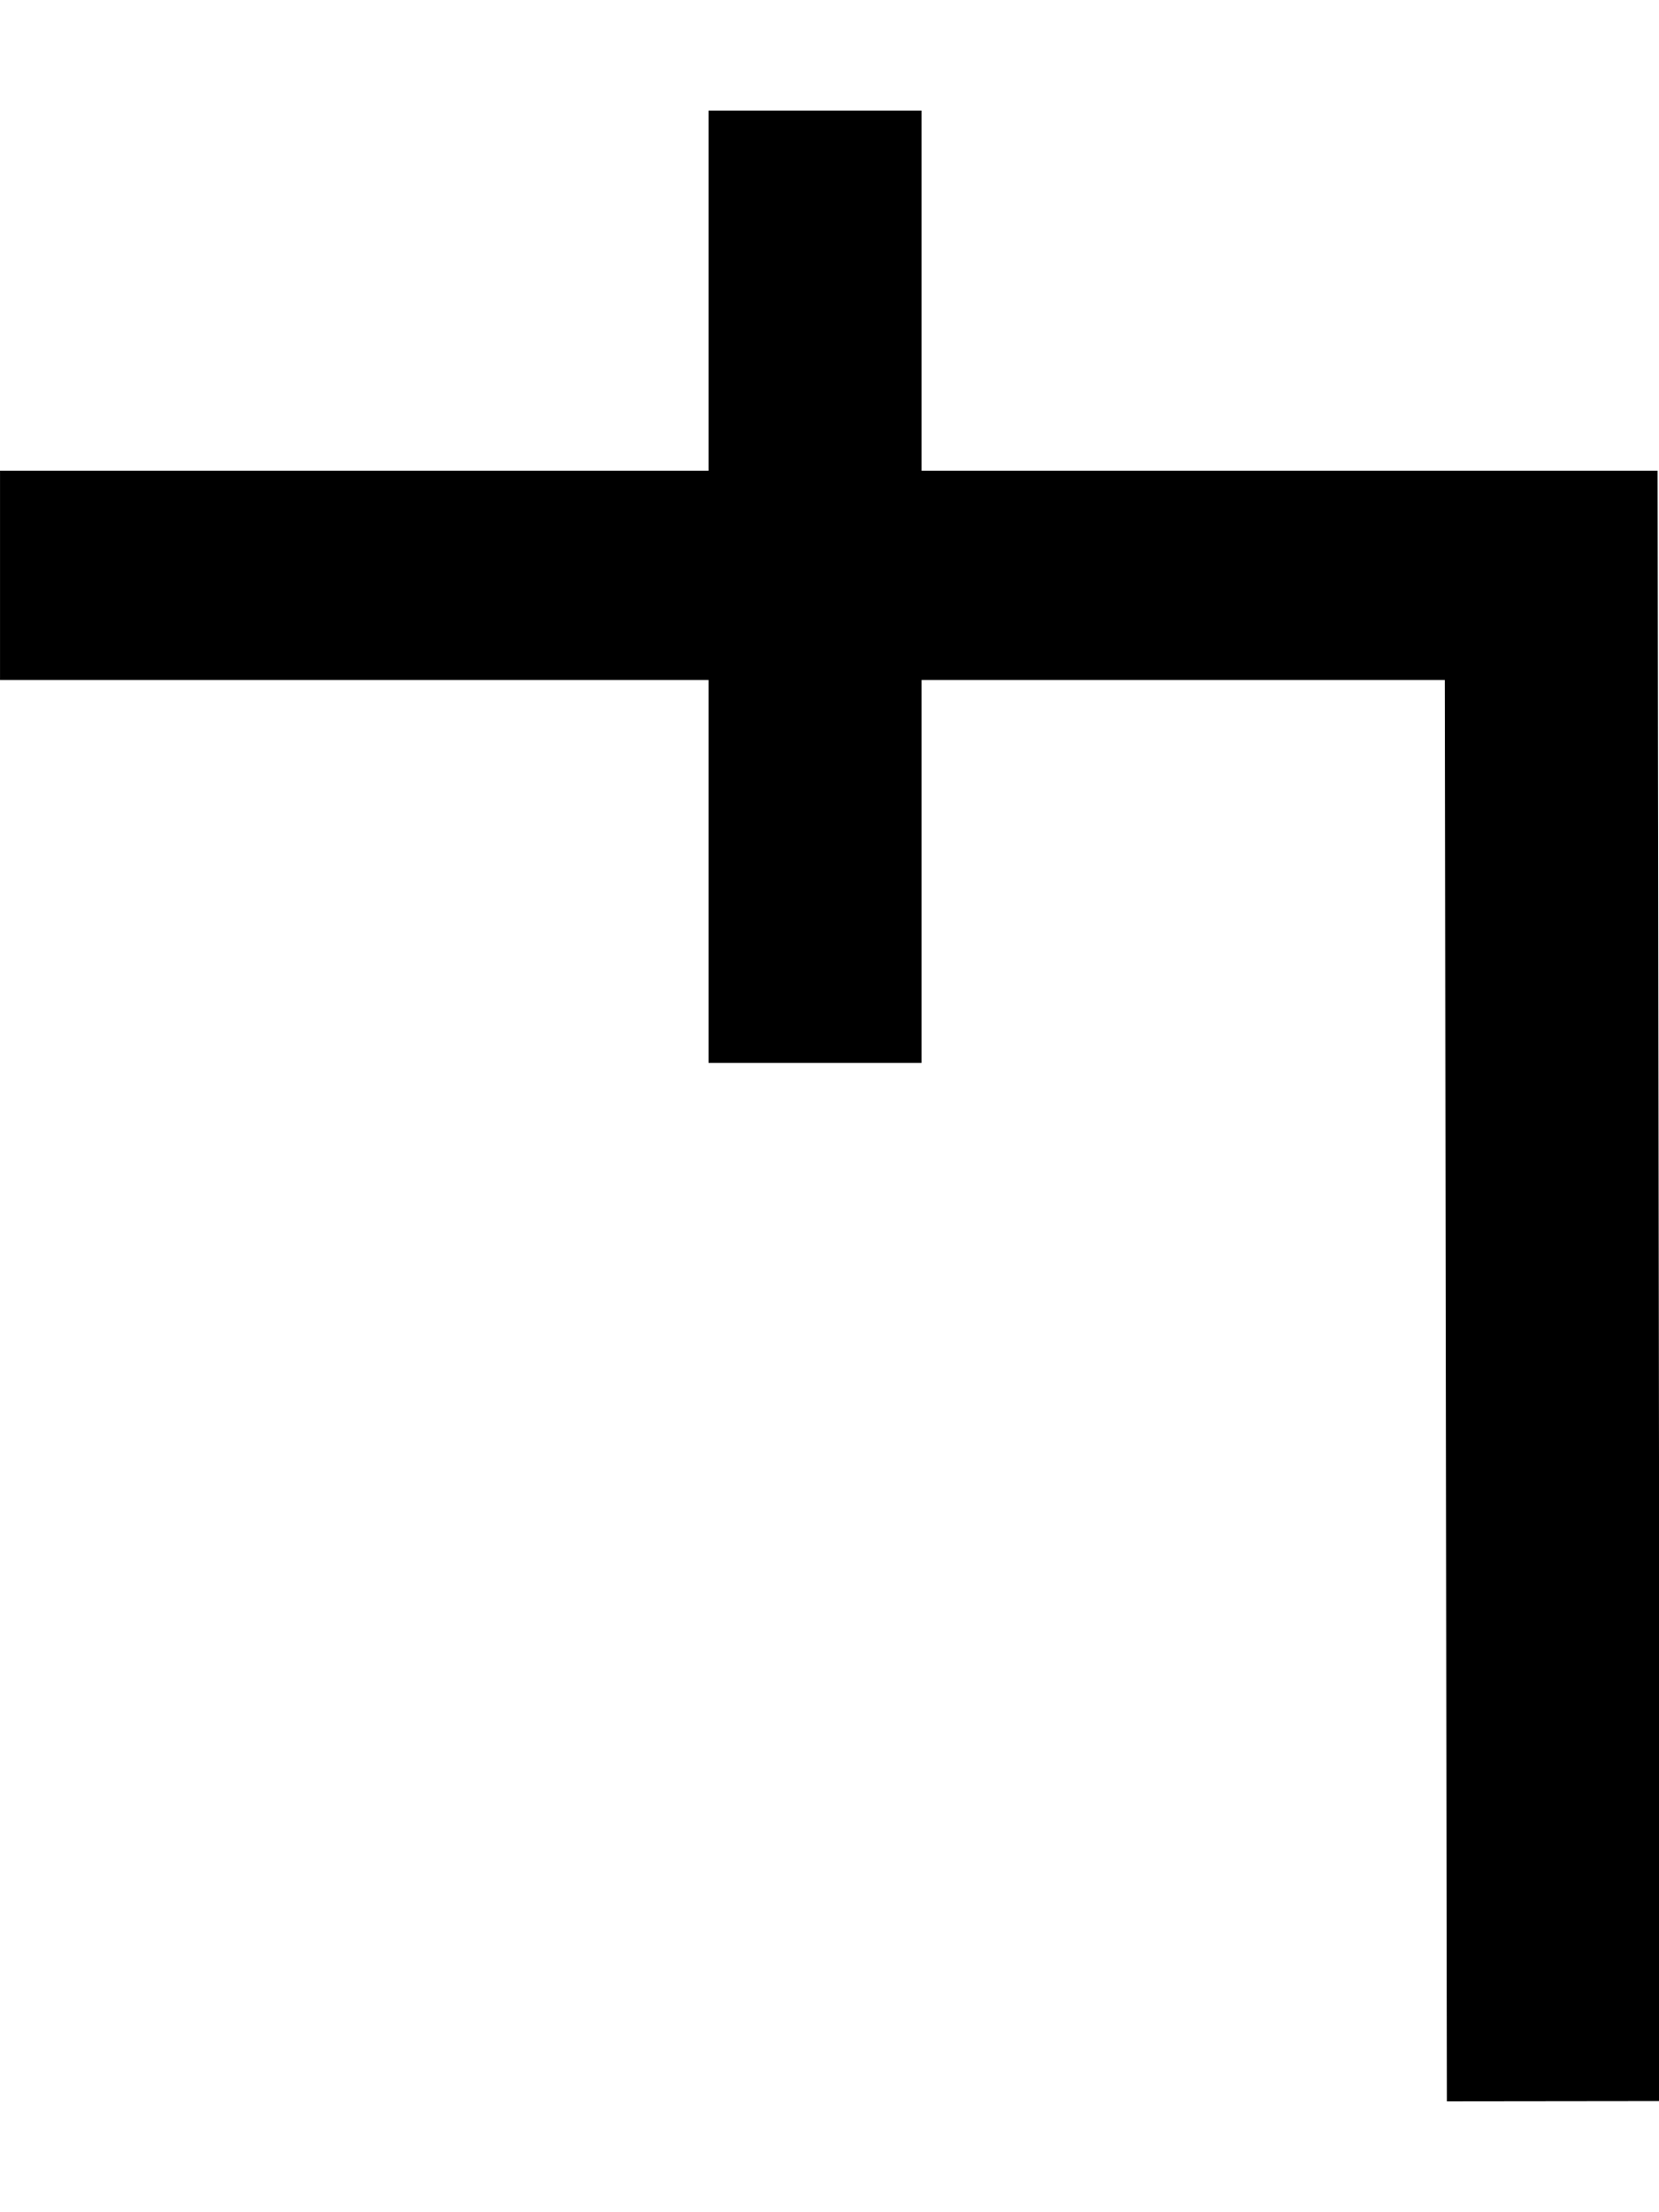
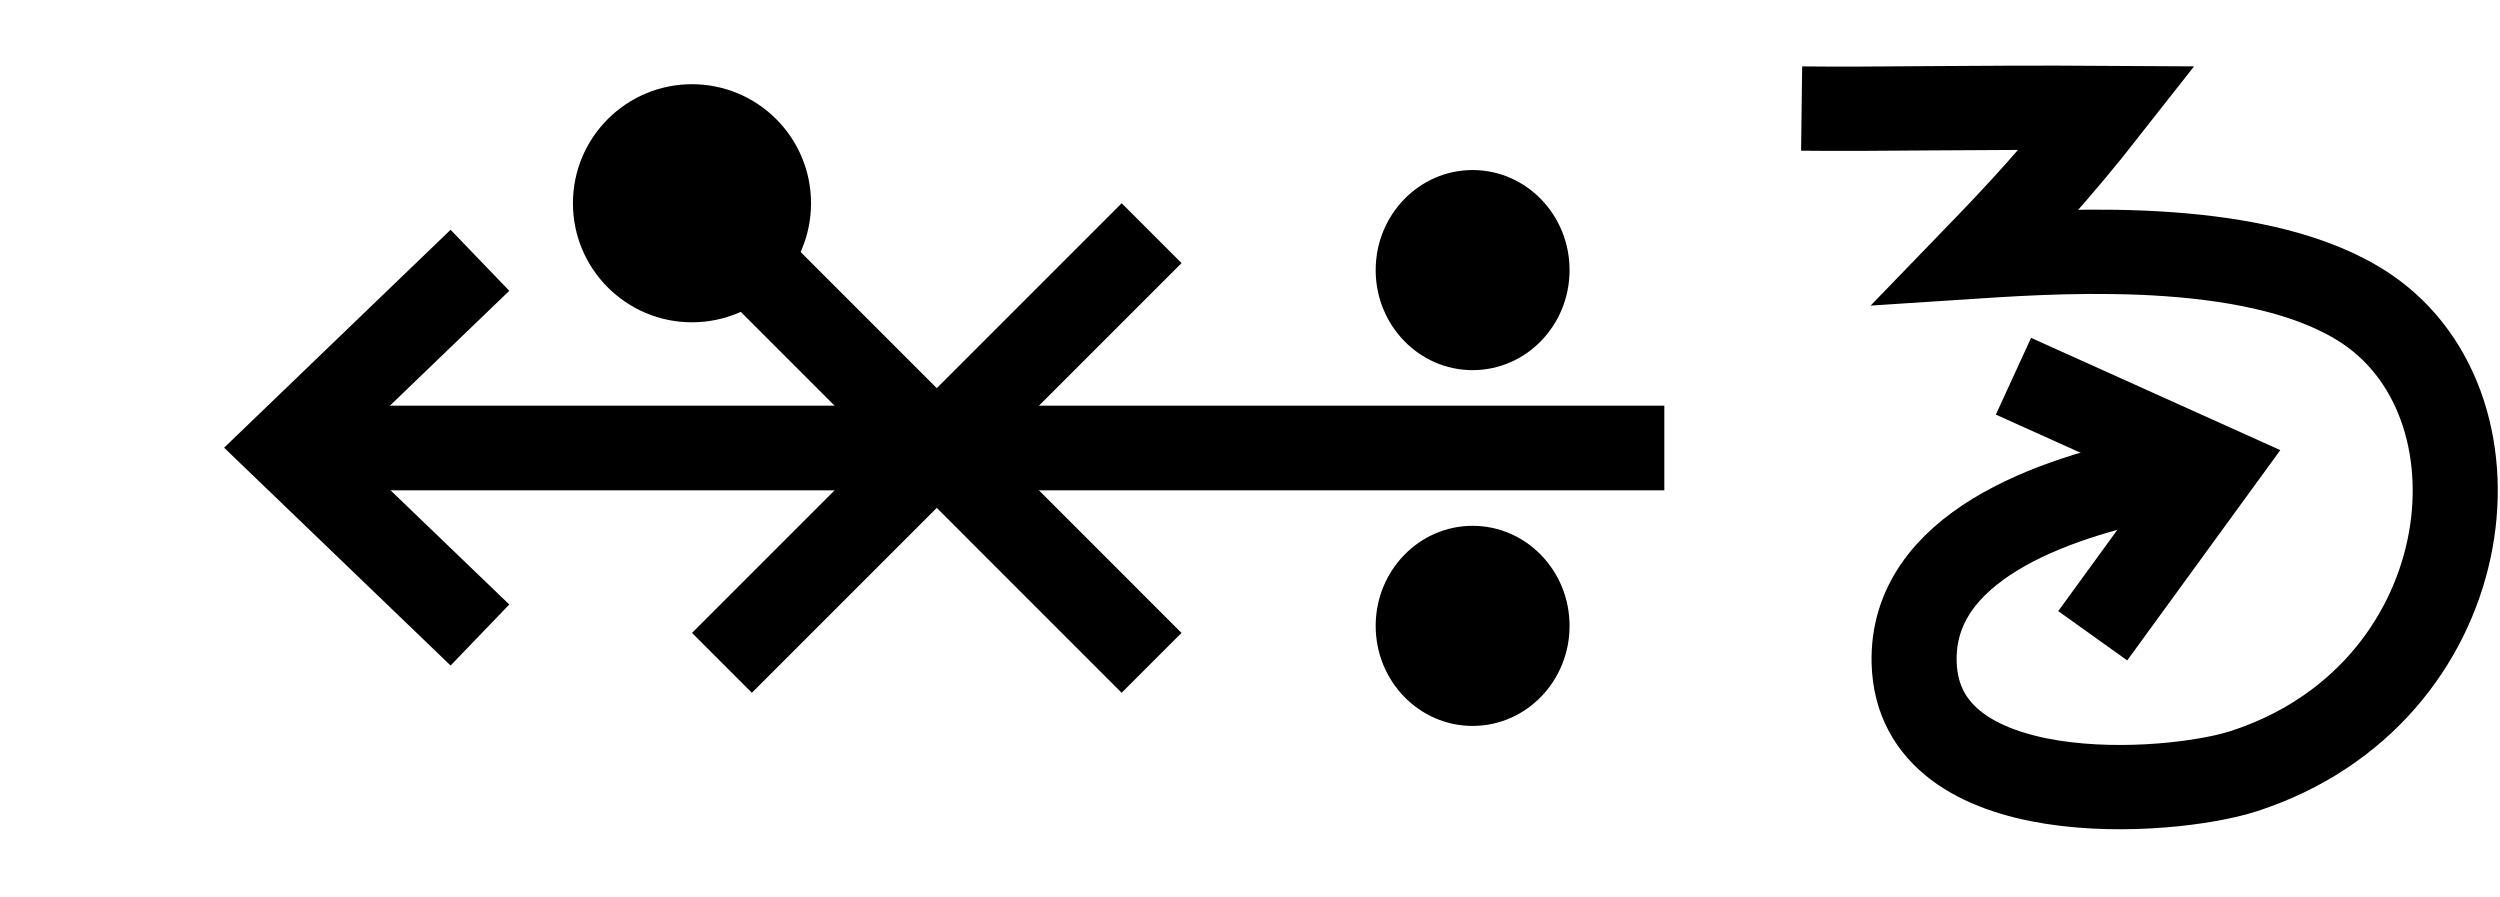
- <svg xmlns="http://www.w3.org/2000/svg" width="15" height="20" viewBox="0 0 15 20" version="1.1" id="svg3807">
+ <svg xmlns="http://www.w3.org/2000/svg" width="55.8" height="20" viewBox="0 0 55.8 20" version="1.1" id="svg3807">
  <g id="layer L1" transform="translate(0,10)">
    <g transform="translate(0,0)">
-       <g transform="translate(0,0)">
-         <g id="layer1" transform="translate(0,-291.7083)">
-           <g transform="matrix(1.172932,0,0,-0.9520283,-583.8196,-1486.07)" id="g10351" style="stroke-width:1.788;stroke-miterlimit:4;stroke-dasharray:none">
-             <g transform="matrix(0.9094024,0,0,1.120415,45.09442,226.1223)" id="g10351-0" style="stroke-width:1.789;stroke-miterlimit:4;stroke-dasharray:none">
-               <g id="g2601" transform="matrix(0.8925618,0,0,0.8925266,53.47671,-202.8362)" style="stroke-width:2.005">
-                 <g id="g3084" transform="matrix(1.011122,0,0,0.9932151,-7.370096,-3.208633)" style="stroke-width:2.001">
-                   <path style="fill:none;fill-rule:evenodd;stroke:#000000;stroke-width:2.001;stroke-linecap:butt;stroke-linejoin:miter;stroke-miterlimit:4;stroke-dasharray:none;stroke-opacity:1" d="m 514.148,-1885.254 -0.021,14.59 h -14.569" id="path4186-6-7-94-7-8-3-4-9-4-6-1-9-0" />
-                   <path style="fill:none;fill-rule:evenodd;stroke:#000000;stroke-width:2.001;stroke-linecap:butt;stroke-linejoin:miter;stroke-miterlimit:4;stroke-dasharray:none;stroke-opacity:1" d="m 507.213,-1875.326 v 9.106" id="path4186-6-7-94-7-8-3-4-9-4-6-7-7-6-2" />
+       <g />
+     </g>
+     <g transform="translate(5,0)">
+       <g id="layer1" transform="translate(0,-291.7083)">
+         <g transform="matrix(1.172932,0,0,-0.9520283,-583.8196,-1486.07)" id="g10351" style="stroke-width:1.788;stroke-miterlimit:4;stroke-dasharray:none">
+           <g transform="matrix(0.9094024,0,0,1.120415,45.09442,226.1223)" id="g10351-0" style="stroke-width:1.789;stroke-miterlimit:4;stroke-dasharray:none">
+             <g id="g2601" transform="matrix(0.8925618,0,0,0.8925266,53.47671,-202.8362)" style="stroke-width:2.005">
+               <g transform="matrix(0.9161032,0,0,-0.9078513,101.9969,-4745.411)" id="g14246" style="stroke-width:2.177;stroke-miterlimit:4;stroke-dasharray:none">
+                 <g transform="matrix(1.222974,0,0,1.234139,-146.3597,738.2648)" id="g14253">
+                   <g transform="translate(-39.3611,1.9848)" id="g14264" style="stroke-width:1.772;stroke-miterlimit:4;stroke-dasharray:none">
+                     <g id="g10359-10-8" transform="matrix(1,0,0,-1,-52.73343,-5050.882)" style="stroke-width:1.772;stroke-miterlimit:4;stroke-dasharray:none">
+                       <g transform="matrix(1,0,0,-1,9.453375,-5051.509)" id="g14371">
+                         <g id="g10364-8-3" transform="matrix(1,0,0,-1,-48.16121,-5051.049)" />
+                         <g transform="translate(-27.1658,1.5491)" id="g14427">
+                           <g id="g10367-880-7" transform="matrix(1,0,0,-1,-48.16121,-5051.049)" />
+                           <g transform="translate(-45.4538,2.7243)" id="g14438">
+                             <g id="g10370-7-5" transform="matrix(1,0,0,-1,-48.16121,-5051.049)" />
+                             <g transform="translate(-30.4313,0.6037)" id="g14451">
+                               <g id="g12601" style="stroke-width:2.605;stroke-miterlimit:4;stroke-dasharray:none" transform="matrix(0.6486516,0,0,0.7128036,230.9036,-908.8502)">
+                                 <g style="stroke-width:1.48;stroke-miterlimit:4;stroke-dasharray:none" transform="matrix(1.846011,0,0,-1.679871,592.5355,-3070.463)" id="g4509-93-8">
+                                   <g id="g20055" transform="matrix(0.8002002,0,0,0.8223537,5.468814,10.95793)" style="stroke-width:1.824">
+                                     <g id="g20314" transform="matrix(0.9998634,0,0,-1,0.00611664,131.9087)" style="stroke-width:1.824">
+                                       <g id="g22529" transform="matrix(-1,0,0,1,94.44605,-1.6809064e-6)">
+                                         <g id="g22811" transform="matrix(1,0,0,-1,0,132.1269)">
+                                           <g id="g1305">
+                                             <g id="g2215" transform="translate(-4.2196546e-7,9.52066)">
+                                               <g id="layer1-6-3-56-3-8-9" transform="matrix(-0.7177191,0,0,-0.698289,-398.6905,-82.09261)" style="stroke-width:3.789;stroke-miterlimit:4;stroke-dasharray:none">
+                                                 <g transform="matrix(5.820712,0,0,5.820712,-711.3569,-666.8932)" id="g5414-3-0-2-5-3-2" style="stroke-width:3.789">
+                                                   <g transform="matrix(0.2597607,0,0,0.2597607,12.18558,38.7607)" id="g4442-6-1-3-9-93-5-0" style="stroke-width:3.789">
+                                                     <g transform="rotate(180,65.80256,172.9668)" id="g4446-6-9-0-0-1-4-6-2" style="stroke-width:3.789">
+                                                       <g transform="translate(-1.010153,-6.12405)" id="g4404-1-2-4-9-2-1-5-3" style="stroke-width:3.789">
+                                                         <g id="g2346" transform="translate(-4.876876,-21.22961)">
+                                                           <path id="path4186-6-7-9-5-81-3-1-0-4-3-4-9-0-3-6" d="m 103.978,212.743 h 27.137" style="fill:none;fill-rule:evenodd;stroke:#000000;stroke-width:1.704;stroke-linecap:butt;stroke-linejoin:miter;stroke-miterlimit:4;stroke-dasharray:none;stroke-opacity:1" />
+                                                           <path id="path4186-6-7-9-2-6-2-1-1-25-5-0-7-9-3-7-6" d="m 127.816,208.979 3.92,3.77 -3.92,3.772" style="fill:none;fill-rule:evenodd;stroke:#000000;stroke-width:1.704;stroke-linecap:butt;stroke-linejoin:miter;stroke-miterlimit:4;stroke-dasharray:none;stroke-opacity:1" />
+                                                           <g id="g9894-1-9-0-8-8-3-2-8" transform="matrix(-0.5723425,0,0,-0.5907145,303.5939,-1780.148)" style="stroke-width:2.931;stroke-miterlimit:4;stroke-dasharray:none">
+                                                             <circle r="3.409" cy="-3379.757" cx="342.029" id="path3355-3-8-24-5-2-6-9-5-3-0-0-1-0-6-3-3-3-4-3-1-7-3-8-9-3-4-6-6-5-2-2-9-1-4-6-0-7-7-77" style="fill:#000000;fill-opacity:1;fill-rule:evenodd;stroke:none;stroke-width:2.931;stroke-linecap:butt;stroke-linejoin:miter;stroke-miterlimit:4;stroke-dasharray:none;stroke-opacity:1" />
+                                                             <circle r="3.409" cy="-3367.635" cx="342.029" id="path3355-3-8-9-3-1-1-1-5-5-4-2-3-8-4-5-1-2-1-9-6-2-0-9-8-5-3-9-0-79-0-6-19-7-2-5-3-2-9-3-6" style="fill:#000000;fill-opacity:1;fill-rule:evenodd;stroke:none;stroke-width:2.931;stroke-linecap:butt;stroke-linejoin:miter;stroke-miterlimit:4;stroke-dasharray:none;stroke-opacity:1" />
+                                                           </g>
+                                                           <path id="path4186-6-7-2-1-4-7-6" d="m 122.946,217.067 -8.648,-8.648" style="fill:none;fill-rule:evenodd;stroke:#000000;stroke-width:1.704;stroke-linecap:butt;stroke-linejoin:miter;stroke-miterlimit:4;stroke-dasharray:none;stroke-opacity:1" />
+                                                           <path id="path4186-6-2-41-1-9-8-6-9" d="m 114.297,217.067 8.648,-8.648" style="fill:none;fill-rule:evenodd;stroke:#000000;stroke-width:1.704;stroke-linecap:butt;stroke-linejoin:miter;stroke-miterlimit:4;stroke-dasharray:none;stroke-opacity:1" />
+                                                           <ellipse transform="scale(-1)" cy="-217.669" cx="-123.548" id="path3355-3-9-5-1-15-1-2-4-2-5-7-5-5-3-9-0" style="fill:#000000;fill-opacity:1;fill-rule:evenodd;stroke:none;stroke-width:1.704;stroke-linecap:butt;stroke-linejoin:miter;stroke-miterlimit:4;stroke-dasharray:none;stroke-opacity:1" rx="2.396" ry="2.396" />
+                                                         </g>
+                                                       </g>
+                                                     </g>
+                                                   </g>
+                                                 </g>
+                                               </g>
+                                             </g>
+                                           </g>
+                                         </g>
+                                       </g>
+                                     </g>
+                                   </g>
+                                 </g>
+                               </g>
+                             </g>
+                           </g>
+                         </g>
+                       </g>
+                     </g>
+                   </g>
+                 </g>
+               </g>
+             </g>
+           </g>
+         </g>
+       </g>
+     </g>
+     <g transform="translate(40.2,0)">
+       <g id="layer1" transform="translate(0,-291.7083)">
+         <g transform="matrix(1.172932,0,0,-0.9520283,-583.8196,-1486.07)" id="g10351" style="stroke-width:1.788;stroke-miterlimit:4;stroke-dasharray:none">
+           <g transform="matrix(0.9094024,0,0,1.120415,45.09442,226.1223)" id="g10351-0" style="stroke-width:1.789;stroke-miterlimit:4;stroke-dasharray:none">
+             <g id="g2601" transform="matrix(0.8925618,0,0,0.8925266,53.47671,-202.8362)" style="stroke-width:2.005">
+               <g transform="matrix(0.9161032,0,0,-0.9078513,101.9969,-4745.411)" id="g14246" style="stroke-width:2.177;stroke-miterlimit:4;stroke-dasharray:none">
+                 <g id="g6763" transform="translate(-10.38143,-1.849733)">
+                   <g id="g6869">
+                     <path id="path4186-6-7-9-2-6-0-9-9-27-3-1-4-5-5" d="m 447.806,-3171.439 5.168,2.349 -3.14,4.353" style="fill:none;fill-opacity:1;fill-rule:evenodd;stroke:#000000;stroke-width:2.177;stroke-linecap:butt;stroke-linejoin:miter;stroke-miterlimit:4;stroke-dasharray:none;stroke-opacity:1" />
+                     <path id="path3355-2-3-0-7-5-4-0-4" d="m 442.385,-3178.352 c 1.916,0.024 4.296,-0.038 7.829,-0.015 -1.304,1.678 -2.299,2.749 -3.338,3.833 2.415,-0.159 7.344,-0.446 9.983,1.367 3.791,2.606 2.833,9.96 -3.152,11.924 -1.908,0.626 -8.339,1.076 -8.443,-2.799 -0.08,-2.971 3.51,-4.255 6.3,-4.806" style="fill:none;fill-opacity:1;fill-rule:evenodd;stroke:#000000;stroke-width:2.177;stroke-linecap:butt;stroke-linejoin:miter;stroke-miterlimit:4;stroke-dasharray:none;stroke-opacity:1" />
+                   </g>
                </g>
              </g>
            </g>
          </g>
        </g>
      </g>
    </g>
  </g>
</svg>
